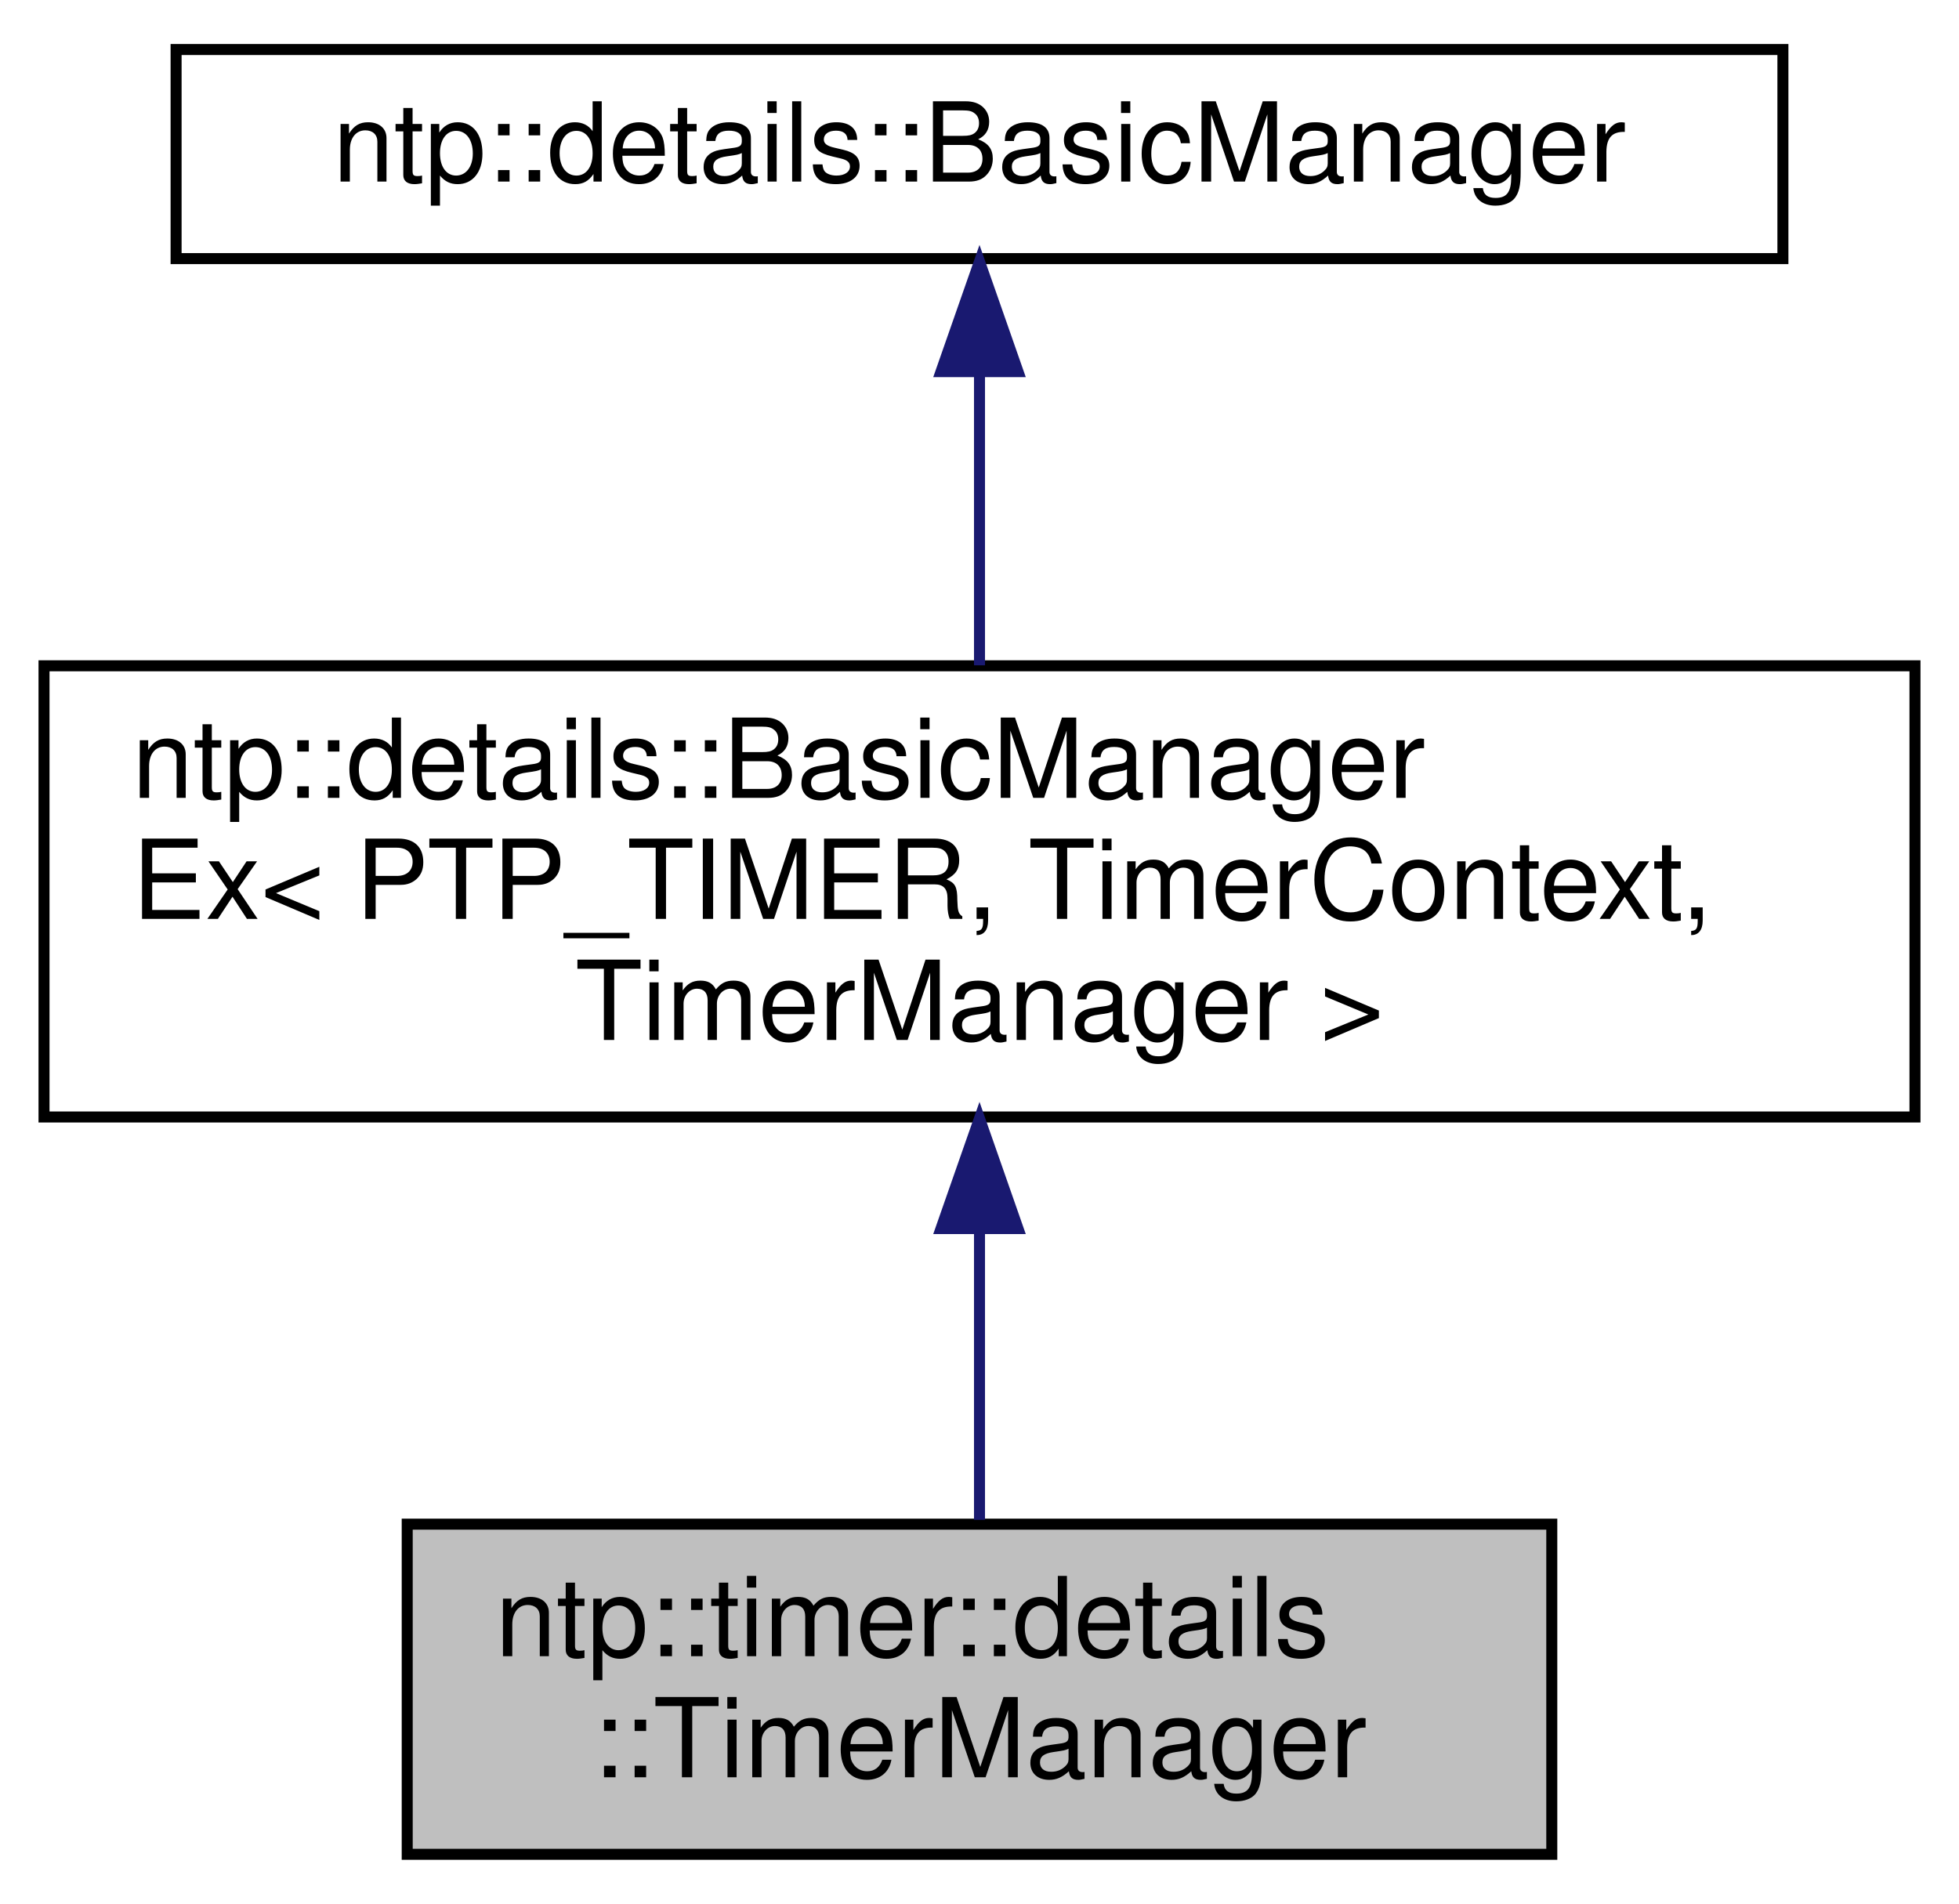
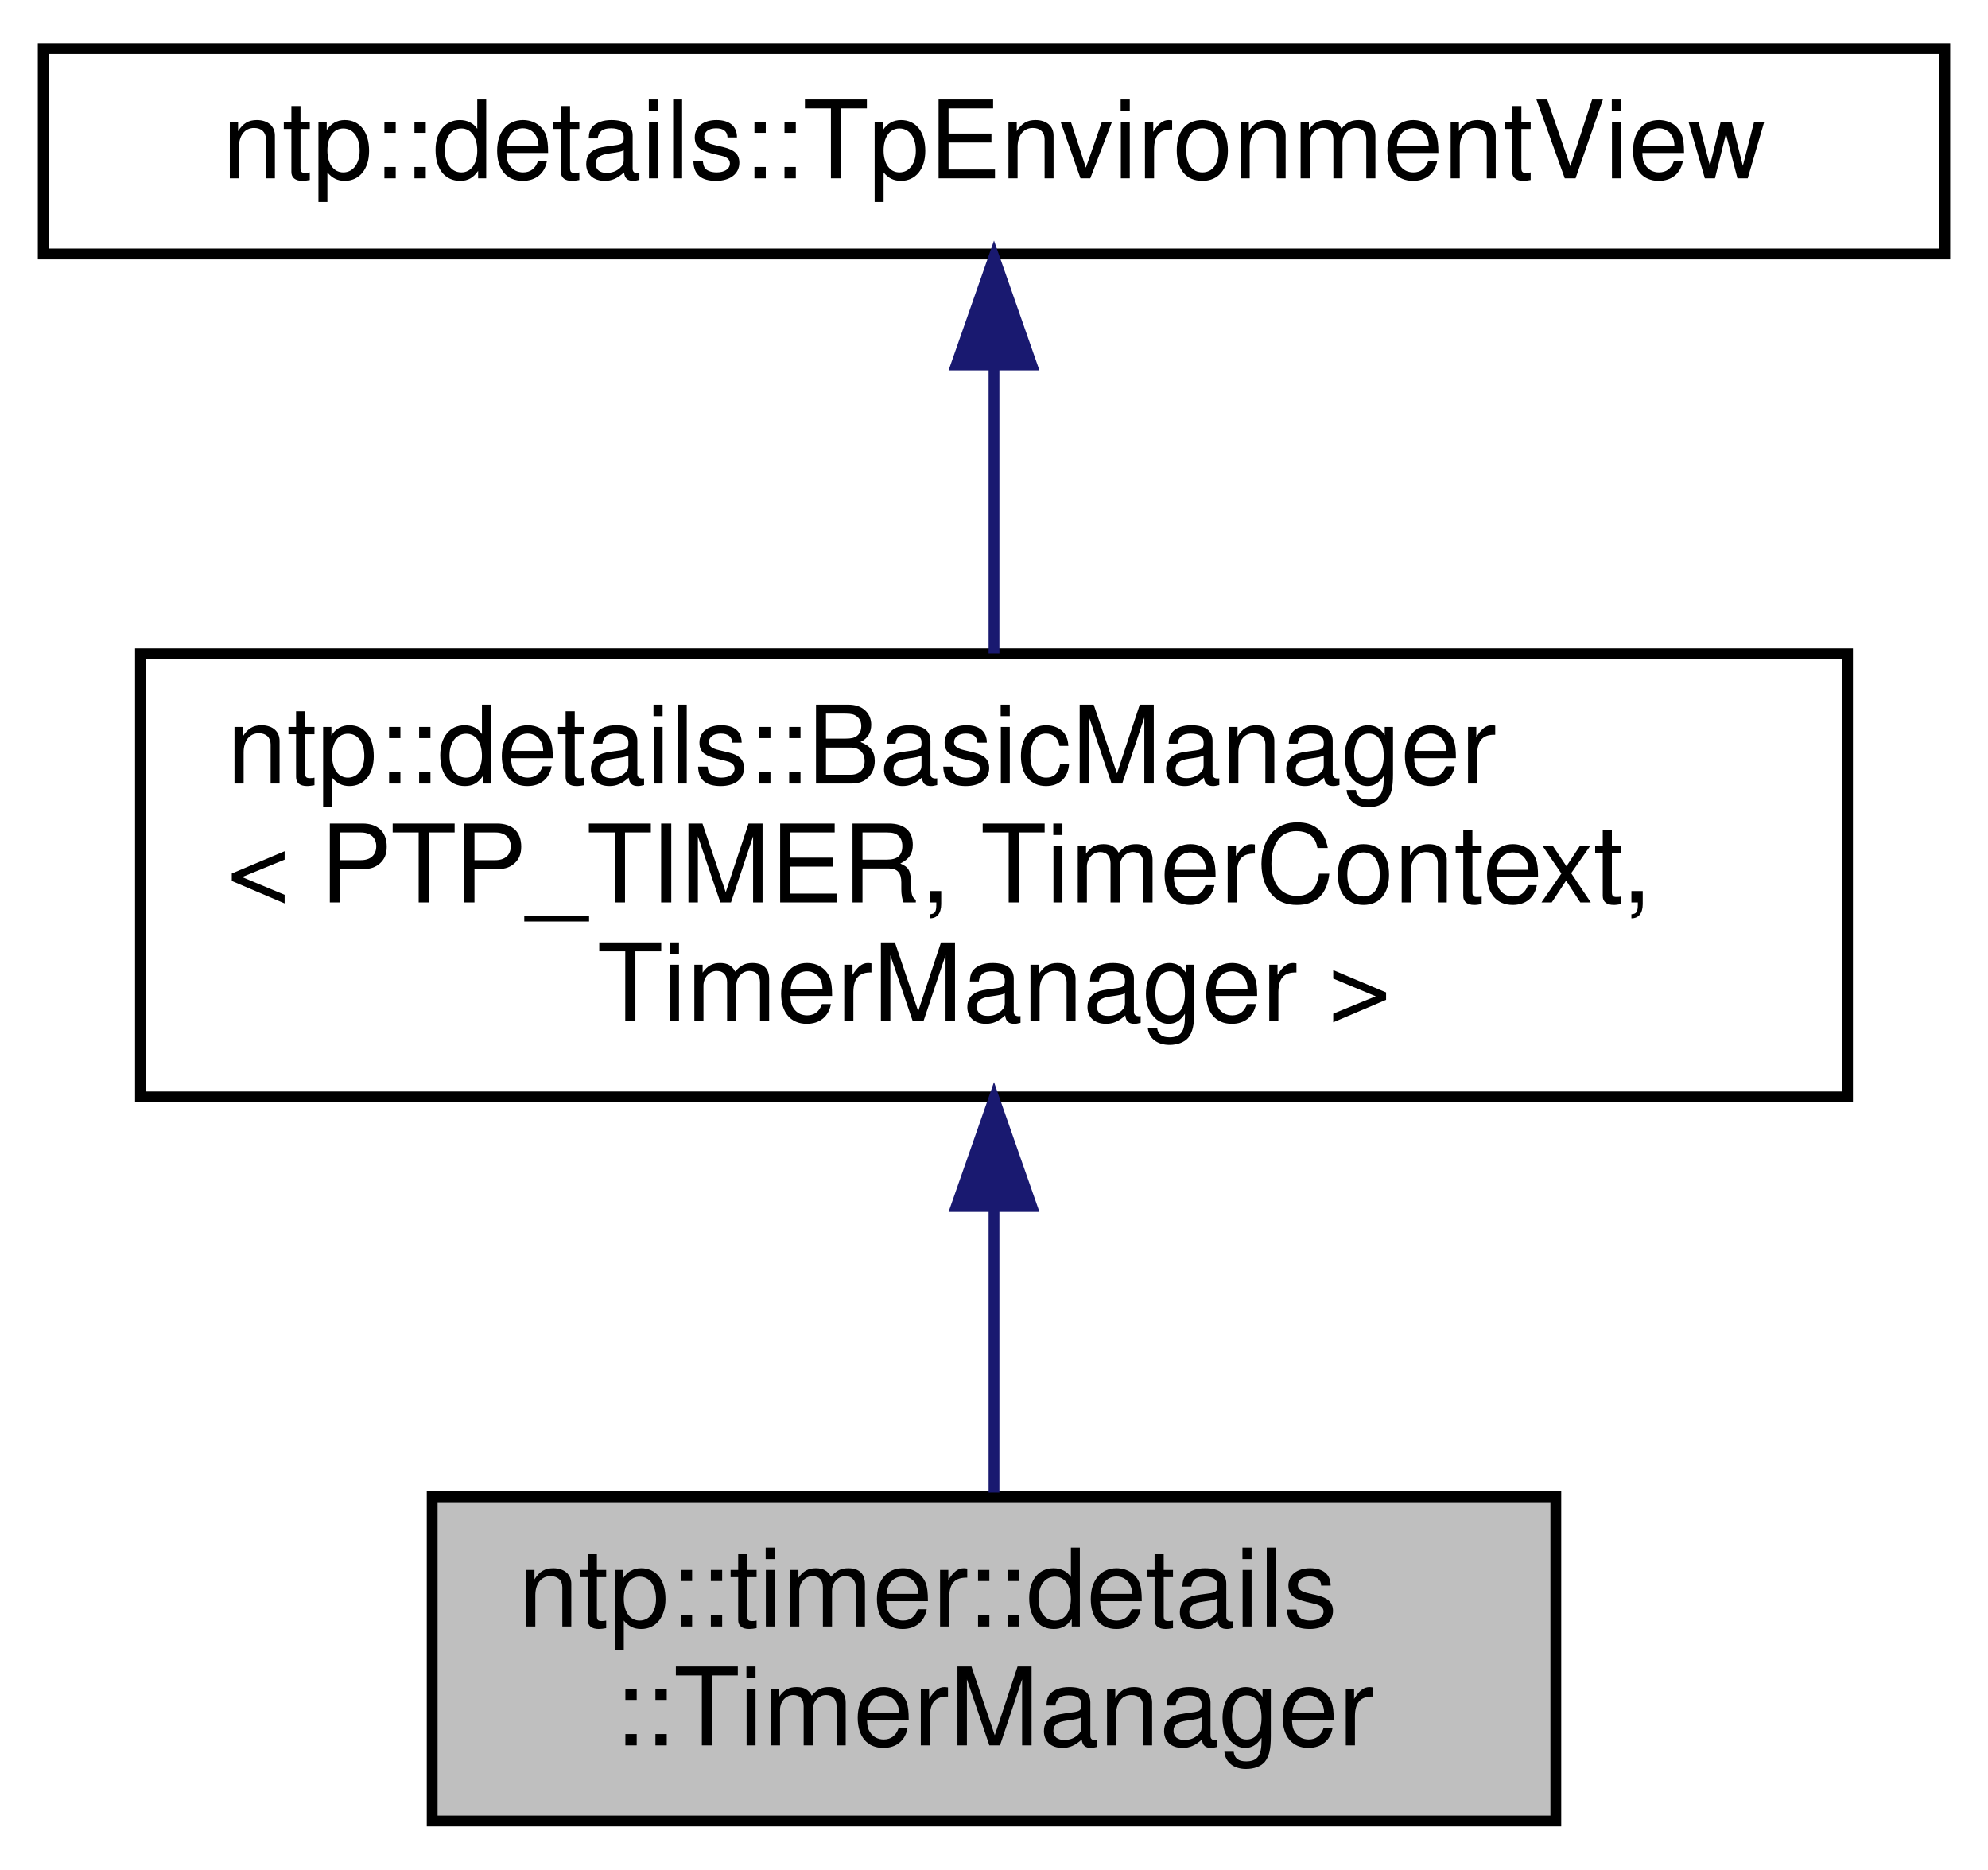
- <svg xmlns="http://www.w3.org/2000/svg" xmlns:xlink="http://www.w3.org/1999/xlink" width="178pt" height="173pt" viewBox="0.00 0.00 178.00 173.00">
+ <svg xmlns="http://www.w3.org/2000/svg" xmlns:xlink="http://www.w3.org/1999/xlink" width="184pt" height="173pt" viewBox="0.00 0.00 184.00 173.00">
  <g id="graph0" class="graph" transform="scale(1 1) rotate(0) translate(4 169)">
    <g id="node1" class="node">
      <g id="a_node1">
        <a xlink:title="Manager for wait callbacks. Binds callbacks and threadpool implementation.">
-           <polygon fill="#bfbfbf" stroke="black" points="33,-0.5 33,-30.5 137,-30.5 137,-0.5 33,-0.5" />
-           <text text-anchor="start" x="41" y="-18.5" font-family="Helvetica,sans-Serif" font-size="10.00">ntp::timer::details</text>
-           <text text-anchor="middle" x="85" y="-7.5" font-family="Helvetica,sans-Serif" font-size="10.00">::TimerManager</text>
+           <polygon fill="#bfbfbf" stroke="black" points="36,-0.5 36,-30.5 140,-30.5 140,-0.5 36,-0.5" />
+           <text text-anchor="start" x="44" y="-18.5" font-family="Helvetica,sans-Serif" font-size="10.00">ntp::timer::details</text>
+           <text text-anchor="middle" x="88" y="-7.5" font-family="Helvetica,sans-Serif" font-size="10.00">::TimerManager</text>
        </a>
      </g>
    </g>
    <g id="node2" class="node">
      <g id="a_node2">
-         <a xlink:href="classntp_1_1details_1_1BasicManagerEx.html" target="_top" xlink:title=" ">
-           <polygon fill="none" stroke="black" points="0,-67.5 0,-108.5 170,-108.5 170,-67.5 0,-67.5" />
-           <text text-anchor="start" x="8" y="-96.5" font-family="Helvetica,sans-Serif" font-size="10.00">ntp::details::BasicManager</text>
-           <text text-anchor="start" x="8" y="-85.5" font-family="Helvetica,sans-Serif" font-size="10.00">Ex&lt; PTP_TIMER, TimerContext,</text>
-           <text text-anchor="middle" x="85" y="-74.5" font-family="Helvetica,sans-Serif" font-size="10.00"> TimerManager &gt;</text>
+         <a xlink:href="classntp_1_1details_1_1BasicManager.html" target="_top" xlink:title=" ">
+           <polygon fill="none" stroke="black" points="9,-67.5 9,-108.5 167,-108.5 167,-67.5 9,-67.5" />
+           <text text-anchor="start" x="17" y="-96.5" font-family="Helvetica,sans-Serif" font-size="10.00">ntp::details::BasicManager</text>
+           <text text-anchor="start" x="17" y="-85.5" font-family="Helvetica,sans-Serif" font-size="10.00">&lt; PTP_TIMER, TimerContext,</text>
+           <text text-anchor="middle" x="88" y="-74.5" font-family="Helvetica,sans-Serif" font-size="10.00"> TimerManager &gt;</text>
        </a>
      </g>
    </g>
    <g id="edge1" class="edge">
-       <path fill="none" stroke="midnightblue" d="M85,-57.08C85,-48.01 85,-38.45 85,-30.89" />
-       <polygon fill="midnightblue" stroke="midnightblue" points="81.5,-57.36 85,-67.36 88.5,-57.36 81.5,-57.36" />
+       <path fill="none" stroke="midnightblue" d="M88,-57.08C88,-48.01 88,-38.45 88,-30.89" />
+       <polygon fill="midnightblue" stroke="midnightblue" points="84.5,-57.36 88,-67.36 91.5,-57.36 84.5,-57.36" />
    </g>
    <g id="node3" class="node">
      <g id="a_node3">
-         <a xlink:href="classntp_1_1details_1_1BasicManager.html" target="_top" xlink:title="Base class for all callbacks' managers.">
-           <polygon fill="none" stroke="black" points="12,-145.5 12,-164.5 158,-164.5 158,-145.5 12,-145.5" />
-           <text text-anchor="middle" x="85" y="-152.5" font-family="Helvetica,sans-Serif" font-size="10.00">ntp::details::BasicManager</text>
+         <a xlink:href="classntp_1_1details_1_1TpEnvironmentView.html" target="_top" xlink:title="Class, that binds a manager with a pool. Manager should inherit this class to bind itself with the th...">
+           <polygon fill="none" stroke="black" points="0,-145.5 0,-164.5 176,-164.5 176,-145.5 0,-145.5" />
+           <text text-anchor="middle" x="88" y="-152.5" font-family="Helvetica,sans-Serif" font-size="10.00">ntp::details::TpEnvironmentView</text>
        </a>
      </g>
    </g>
    <g id="edge2" class="edge">
-       <path fill="none" stroke="midnightblue" d="M85,-135.04C85,-126.71 85,-116.94 85,-108.54" />
-       <polygon fill="midnightblue" stroke="midnightblue" points="81.5,-135.23 85,-145.23 88.5,-135.23 81.5,-135.23" />
+       <path fill="none" stroke="midnightblue" d="M88,-135.04C88,-126.71 88,-116.94 88,-108.54" />
+       <polygon fill="midnightblue" stroke="midnightblue" points="84.5,-135.23 88,-145.23 91.5,-135.23 84.5,-135.23" />
    </g>
  </g>
</svg>
